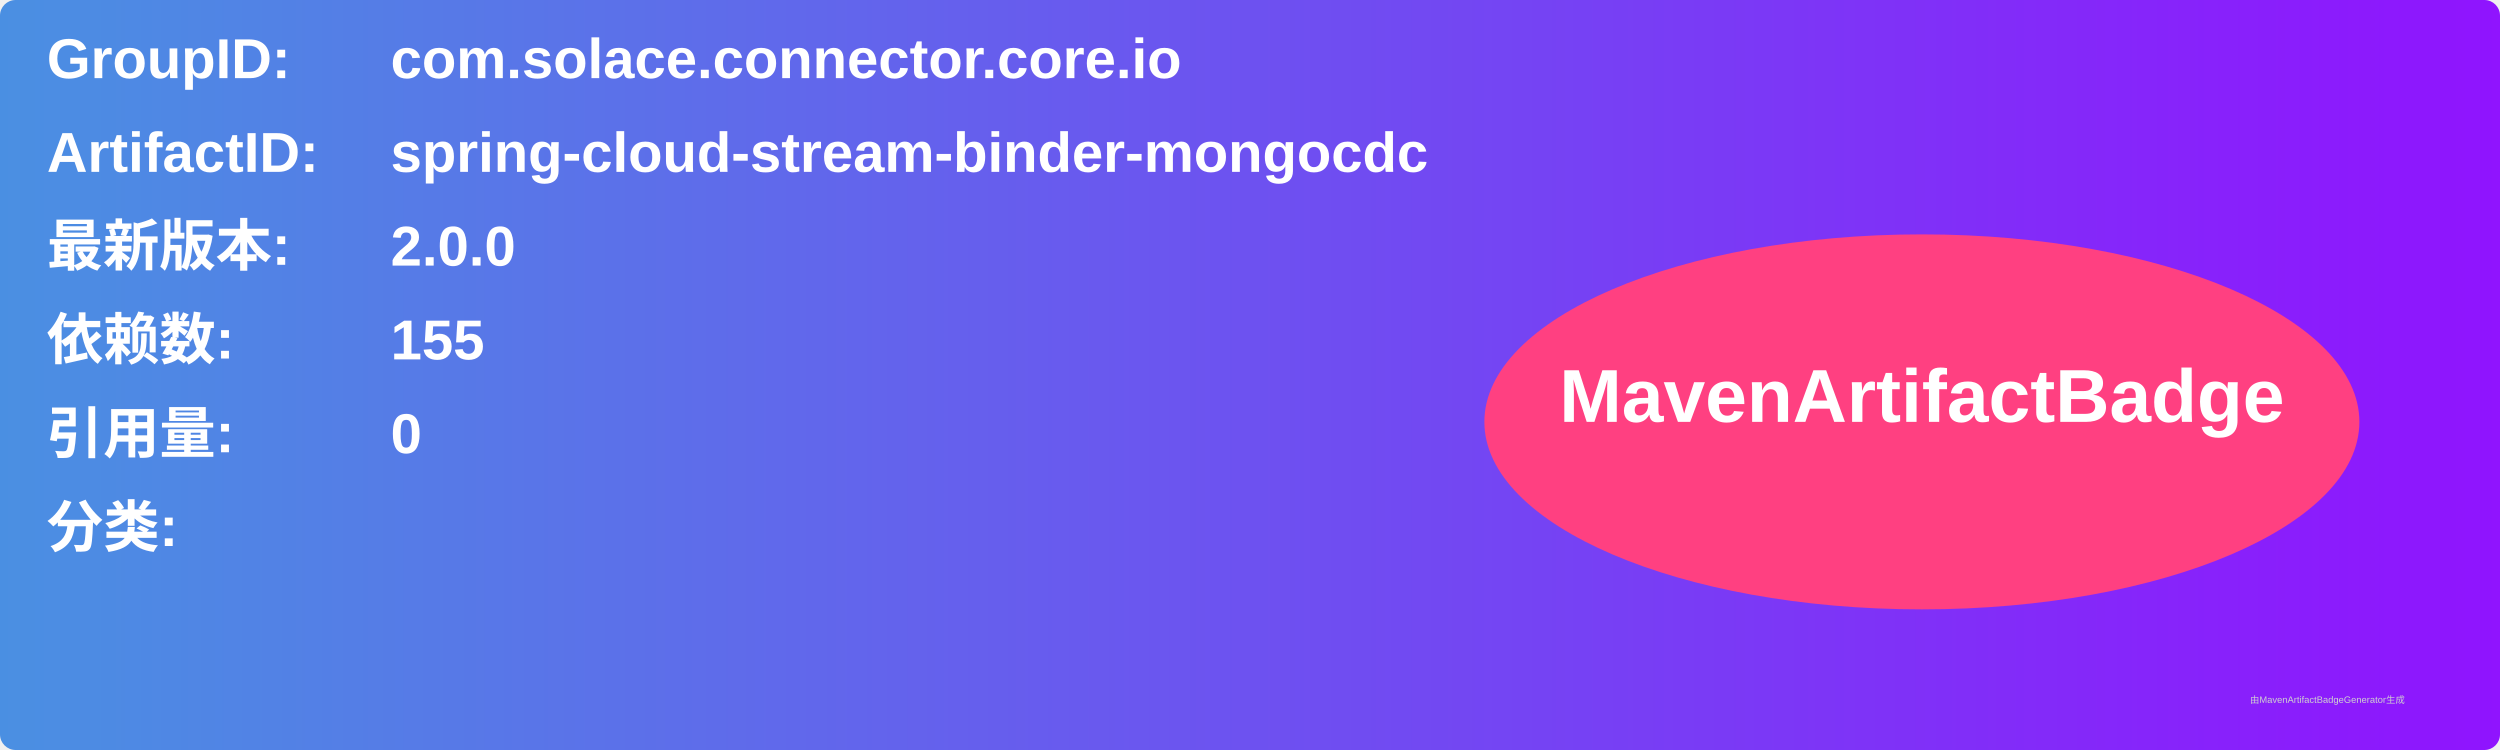
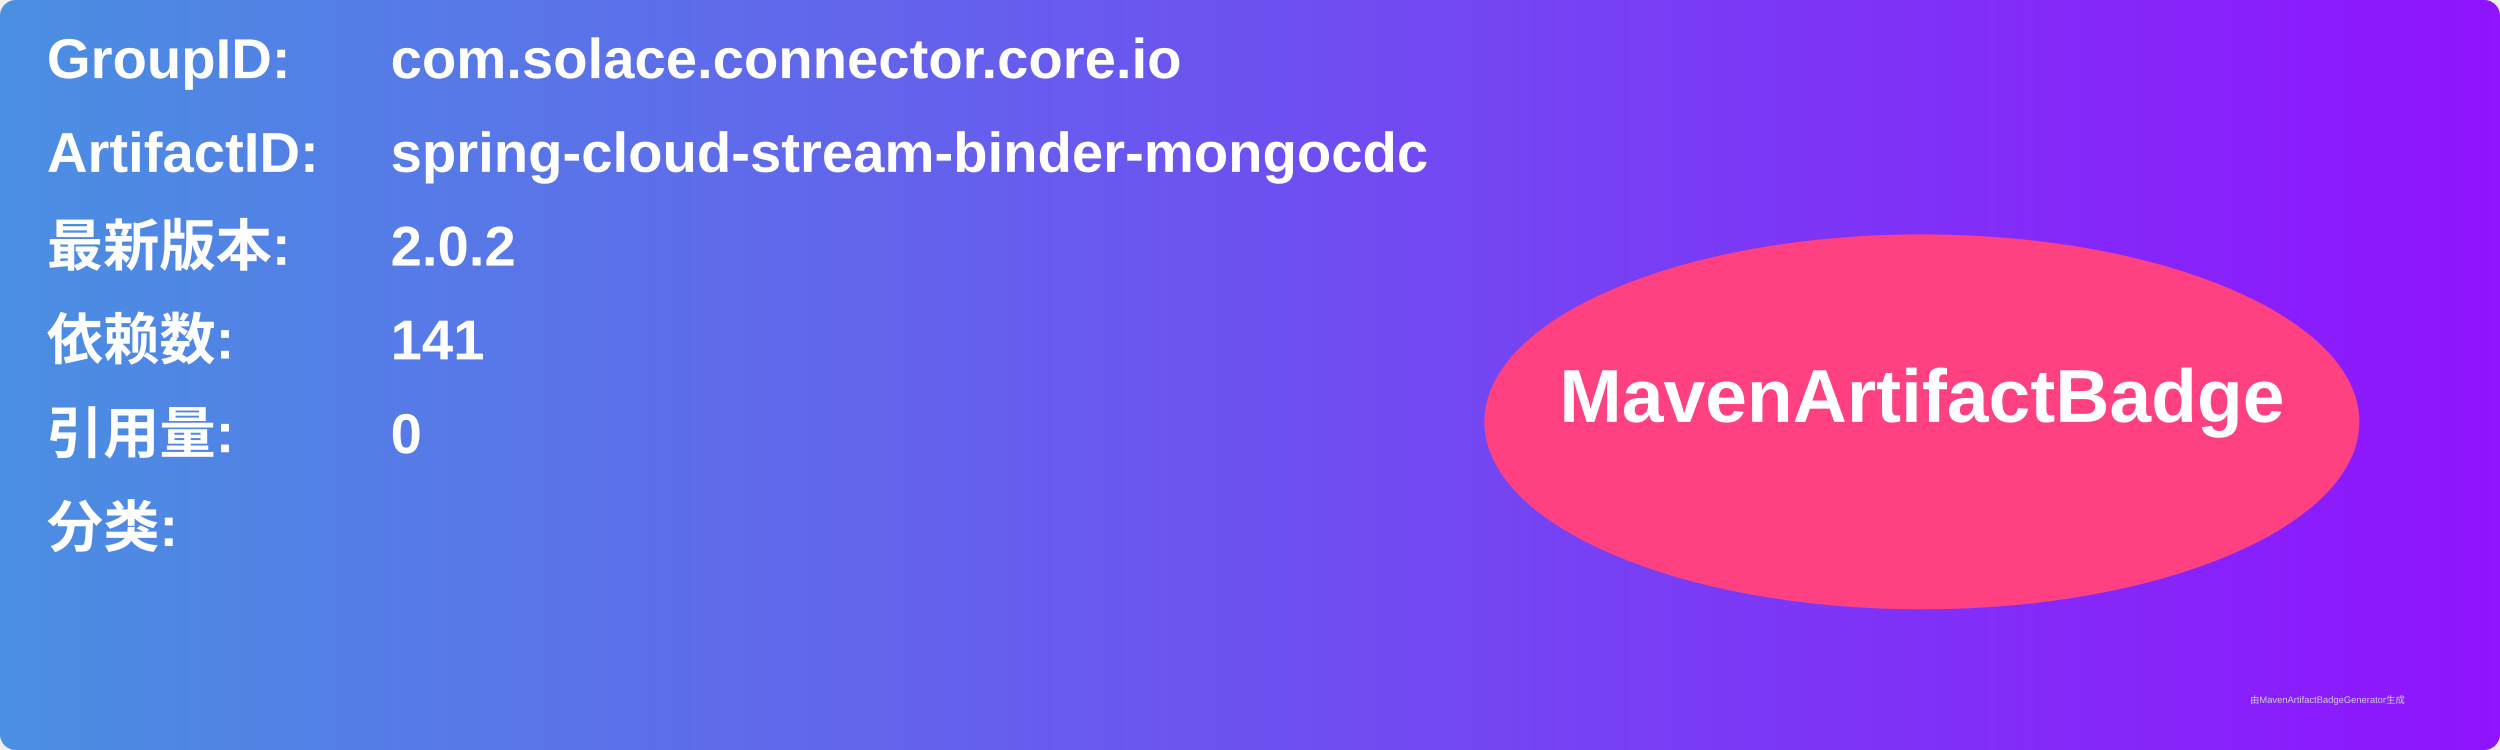
<svg xmlns="http://www.w3.org/2000/svg" width="800" height="240" viewBox="0 0 800 240">
  <linearGradient id="grad" x1="0%" y1="0%" x2="100%" y2="0%">
    <stop offset="0%" stop-color="#4a90e2" />
    <stop offset="100%" stop-color="#9013fe" />
  </linearGradient>
  <rect width="100%" height="100%" rx="5" ry="5" fill="url(#grad)" />
  <g transform="translate(15, 15)">
    <text x="0" y="10" font-family="Arial" font-size="18" fill="white" font-weight="bold" width="260">GroupID:</text>
    <text x="110" y="10" font-family="Arial" font-size="18" fill="white" font-weight="bold" width="460">com.solace.connector.core.io</text>
    <text x="0" y="40" font-family="Arial" font-size="18" fill="white" font-weight="bold" width="260">ArtifactID:</text>
    <text x="110" y="40" font-family="Arial" font-size="18" fill="white" font-weight="bold" width="460">spring-cloud-stream-binder-mongocdc</text>
    <text x="0" y="70" font-family="Arial" font-size="18" fill="white" font-weight="bold">最新版本:</text>
    <text x="110" y="70" font-family="Arial" font-size="18" fill="white" font-weight="bold">
-       <tspan font-weight="bold">2.0.0</tspan>
+       <tspan font-weight="bold">2.0.2</tspan>
    </text>
    <text x="0" y="100" font-family="Arial" font-size="18" fill="white" font-weight="bold">依赖数: </text>
    <text x="110" y="100" font-family="Arial" font-size="18" fill="white">
-       <tspan font-weight="bold">155</tspan>
+       <tspan font-weight="bold">141</tspan>
    </text>
    <text x="0" y="130" font-family="Arial" font-size="18" fill="white" font-weight="bold">引用量: </text>
    <text x="110" y="130" font-family="Arial" font-size="18" fill="white">
      <tspan font-weight="bold">0</tspan>
    </text>
    <text x="0" y="160" font-family="Arial" font-size="18" fill="white" font-weight="bold">分类:</text>
    <text x="10" y="190" font-family="Arial" font-size="10" fill="white">
      <tspan font-weight="bold" />
    </text>
    <ellipse cx="600" cy="120" rx="140" ry="60" fill="#ff4081" />
    <text x="600" y="120" text-anchor="middle" font-family="Arial" font-size="24" fill="white" font-weight="bold">MavenArtifactBadge</text>
  </g>
  <text x="720" y="225" font-family="Arial" font-size="3" fill="#d0d0d0">由MavenArtifactBadgeGenerator生成</text>
</svg>
